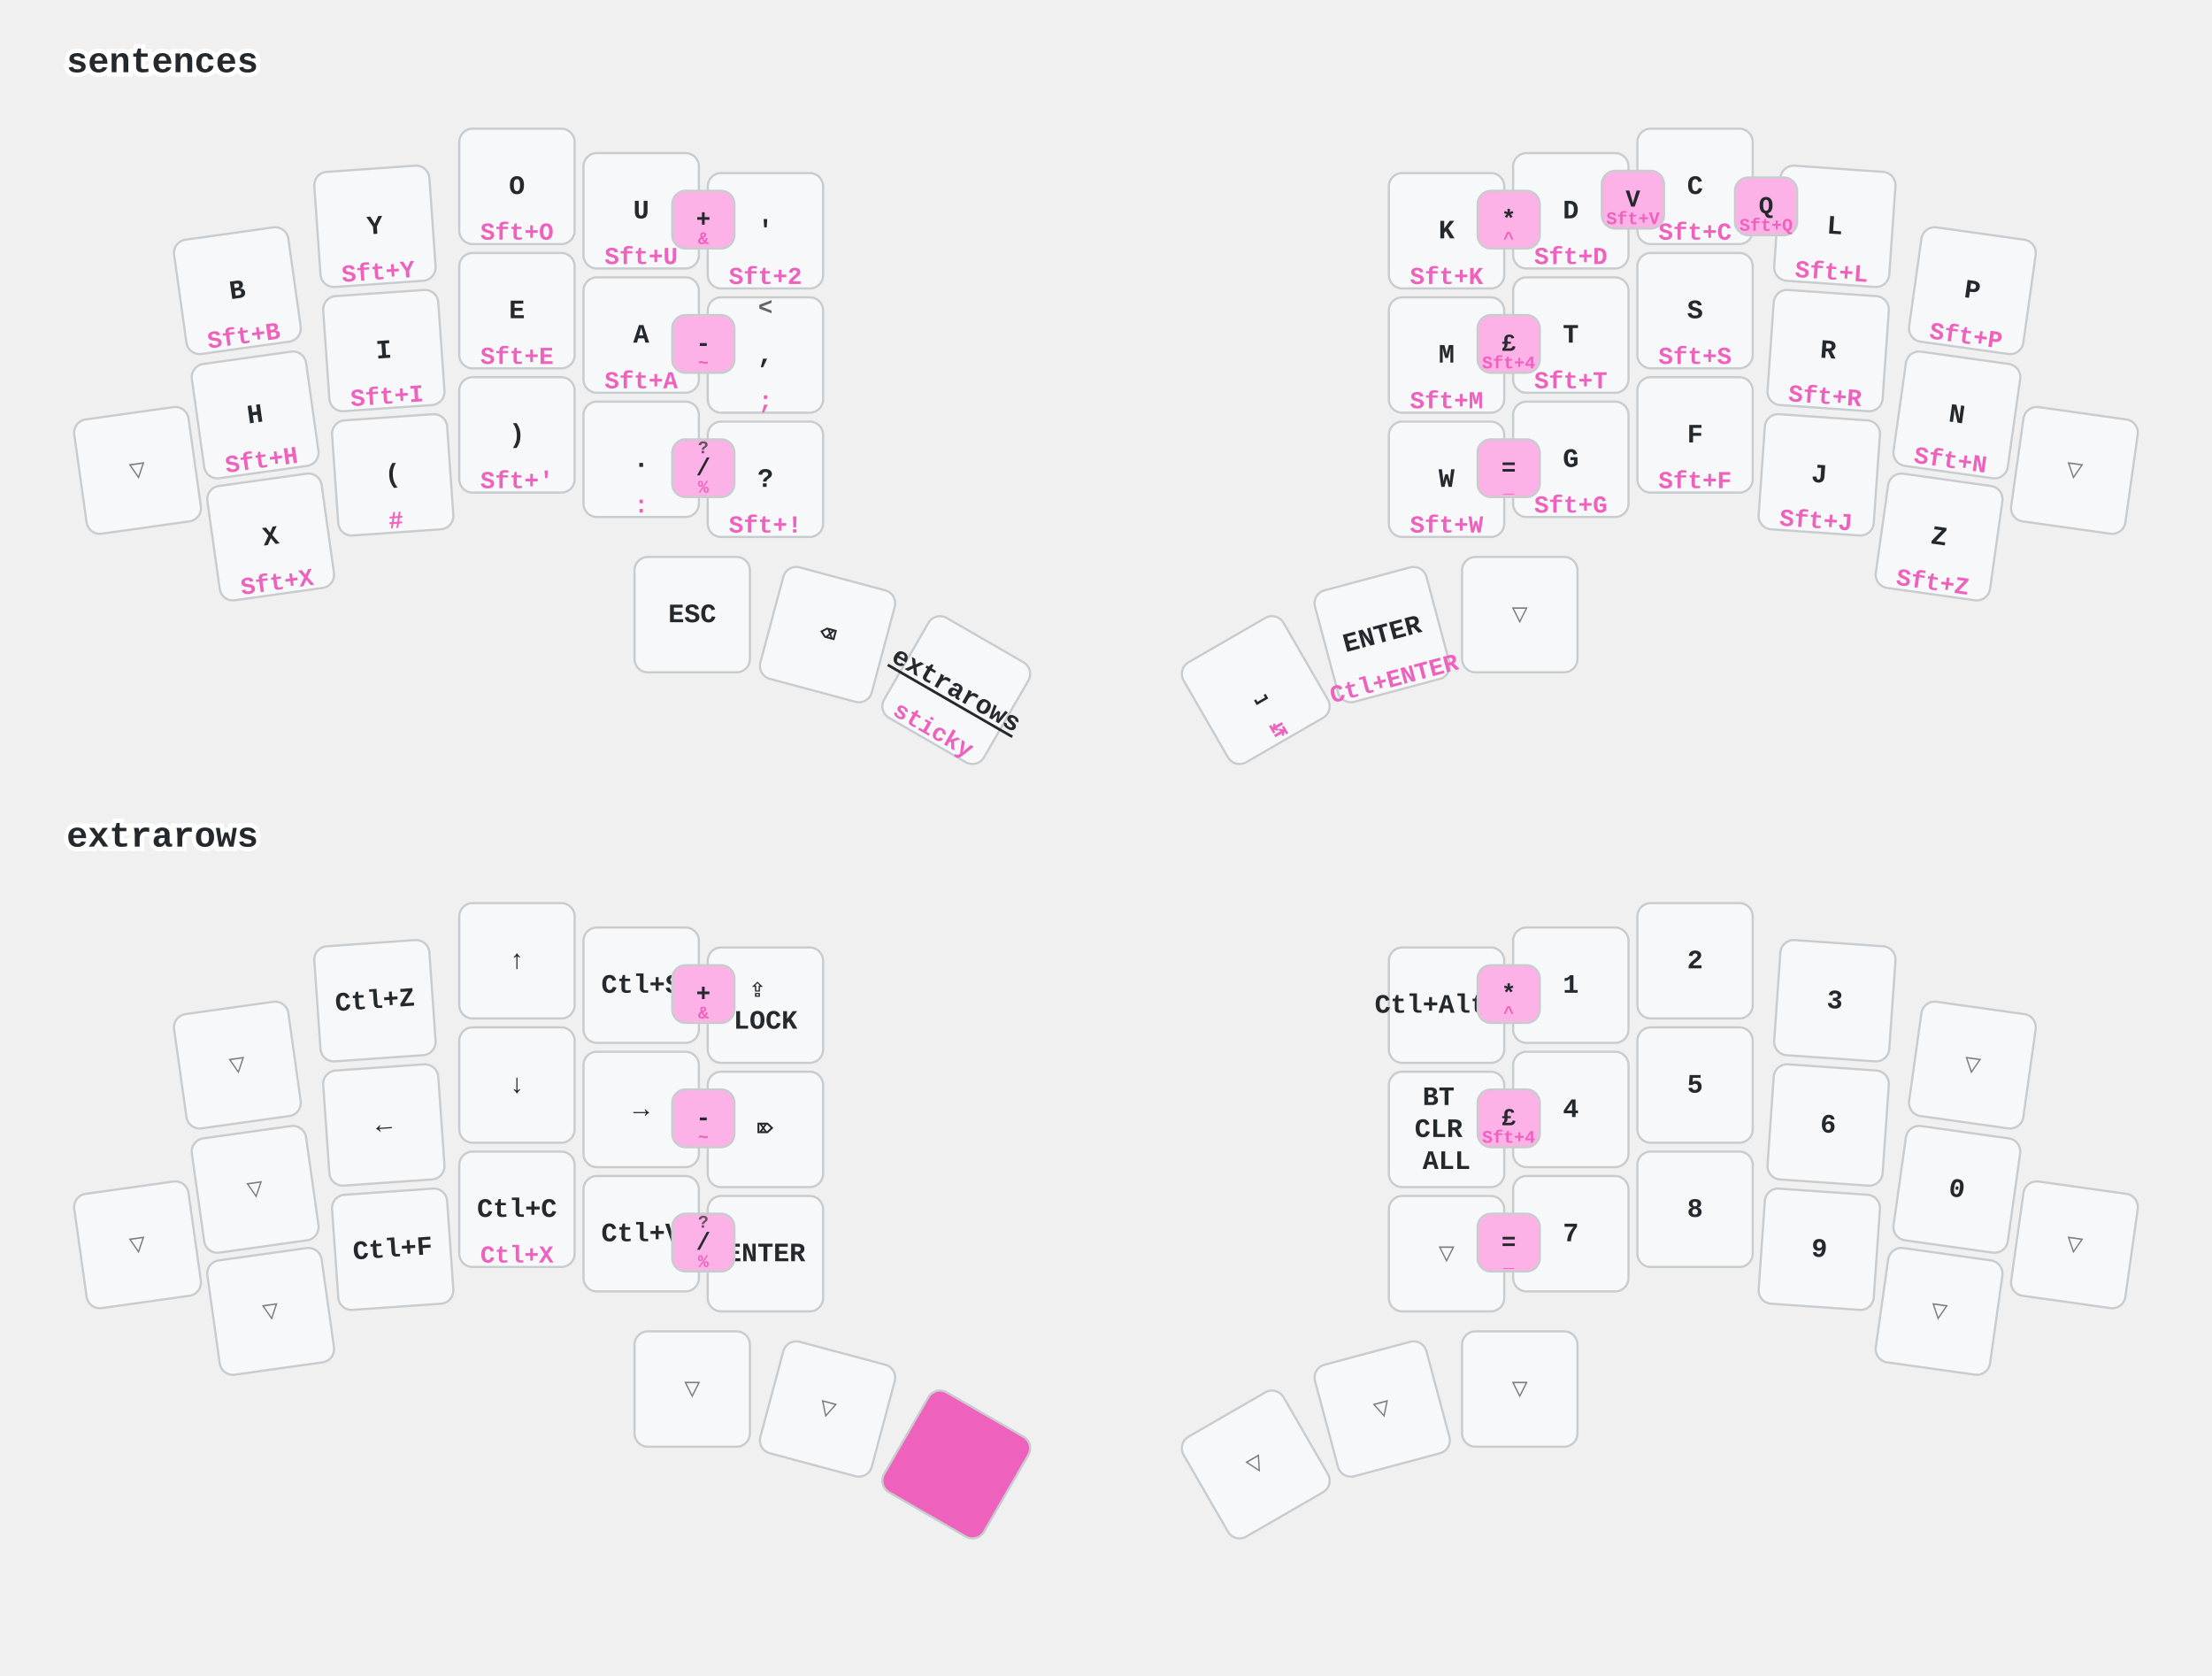
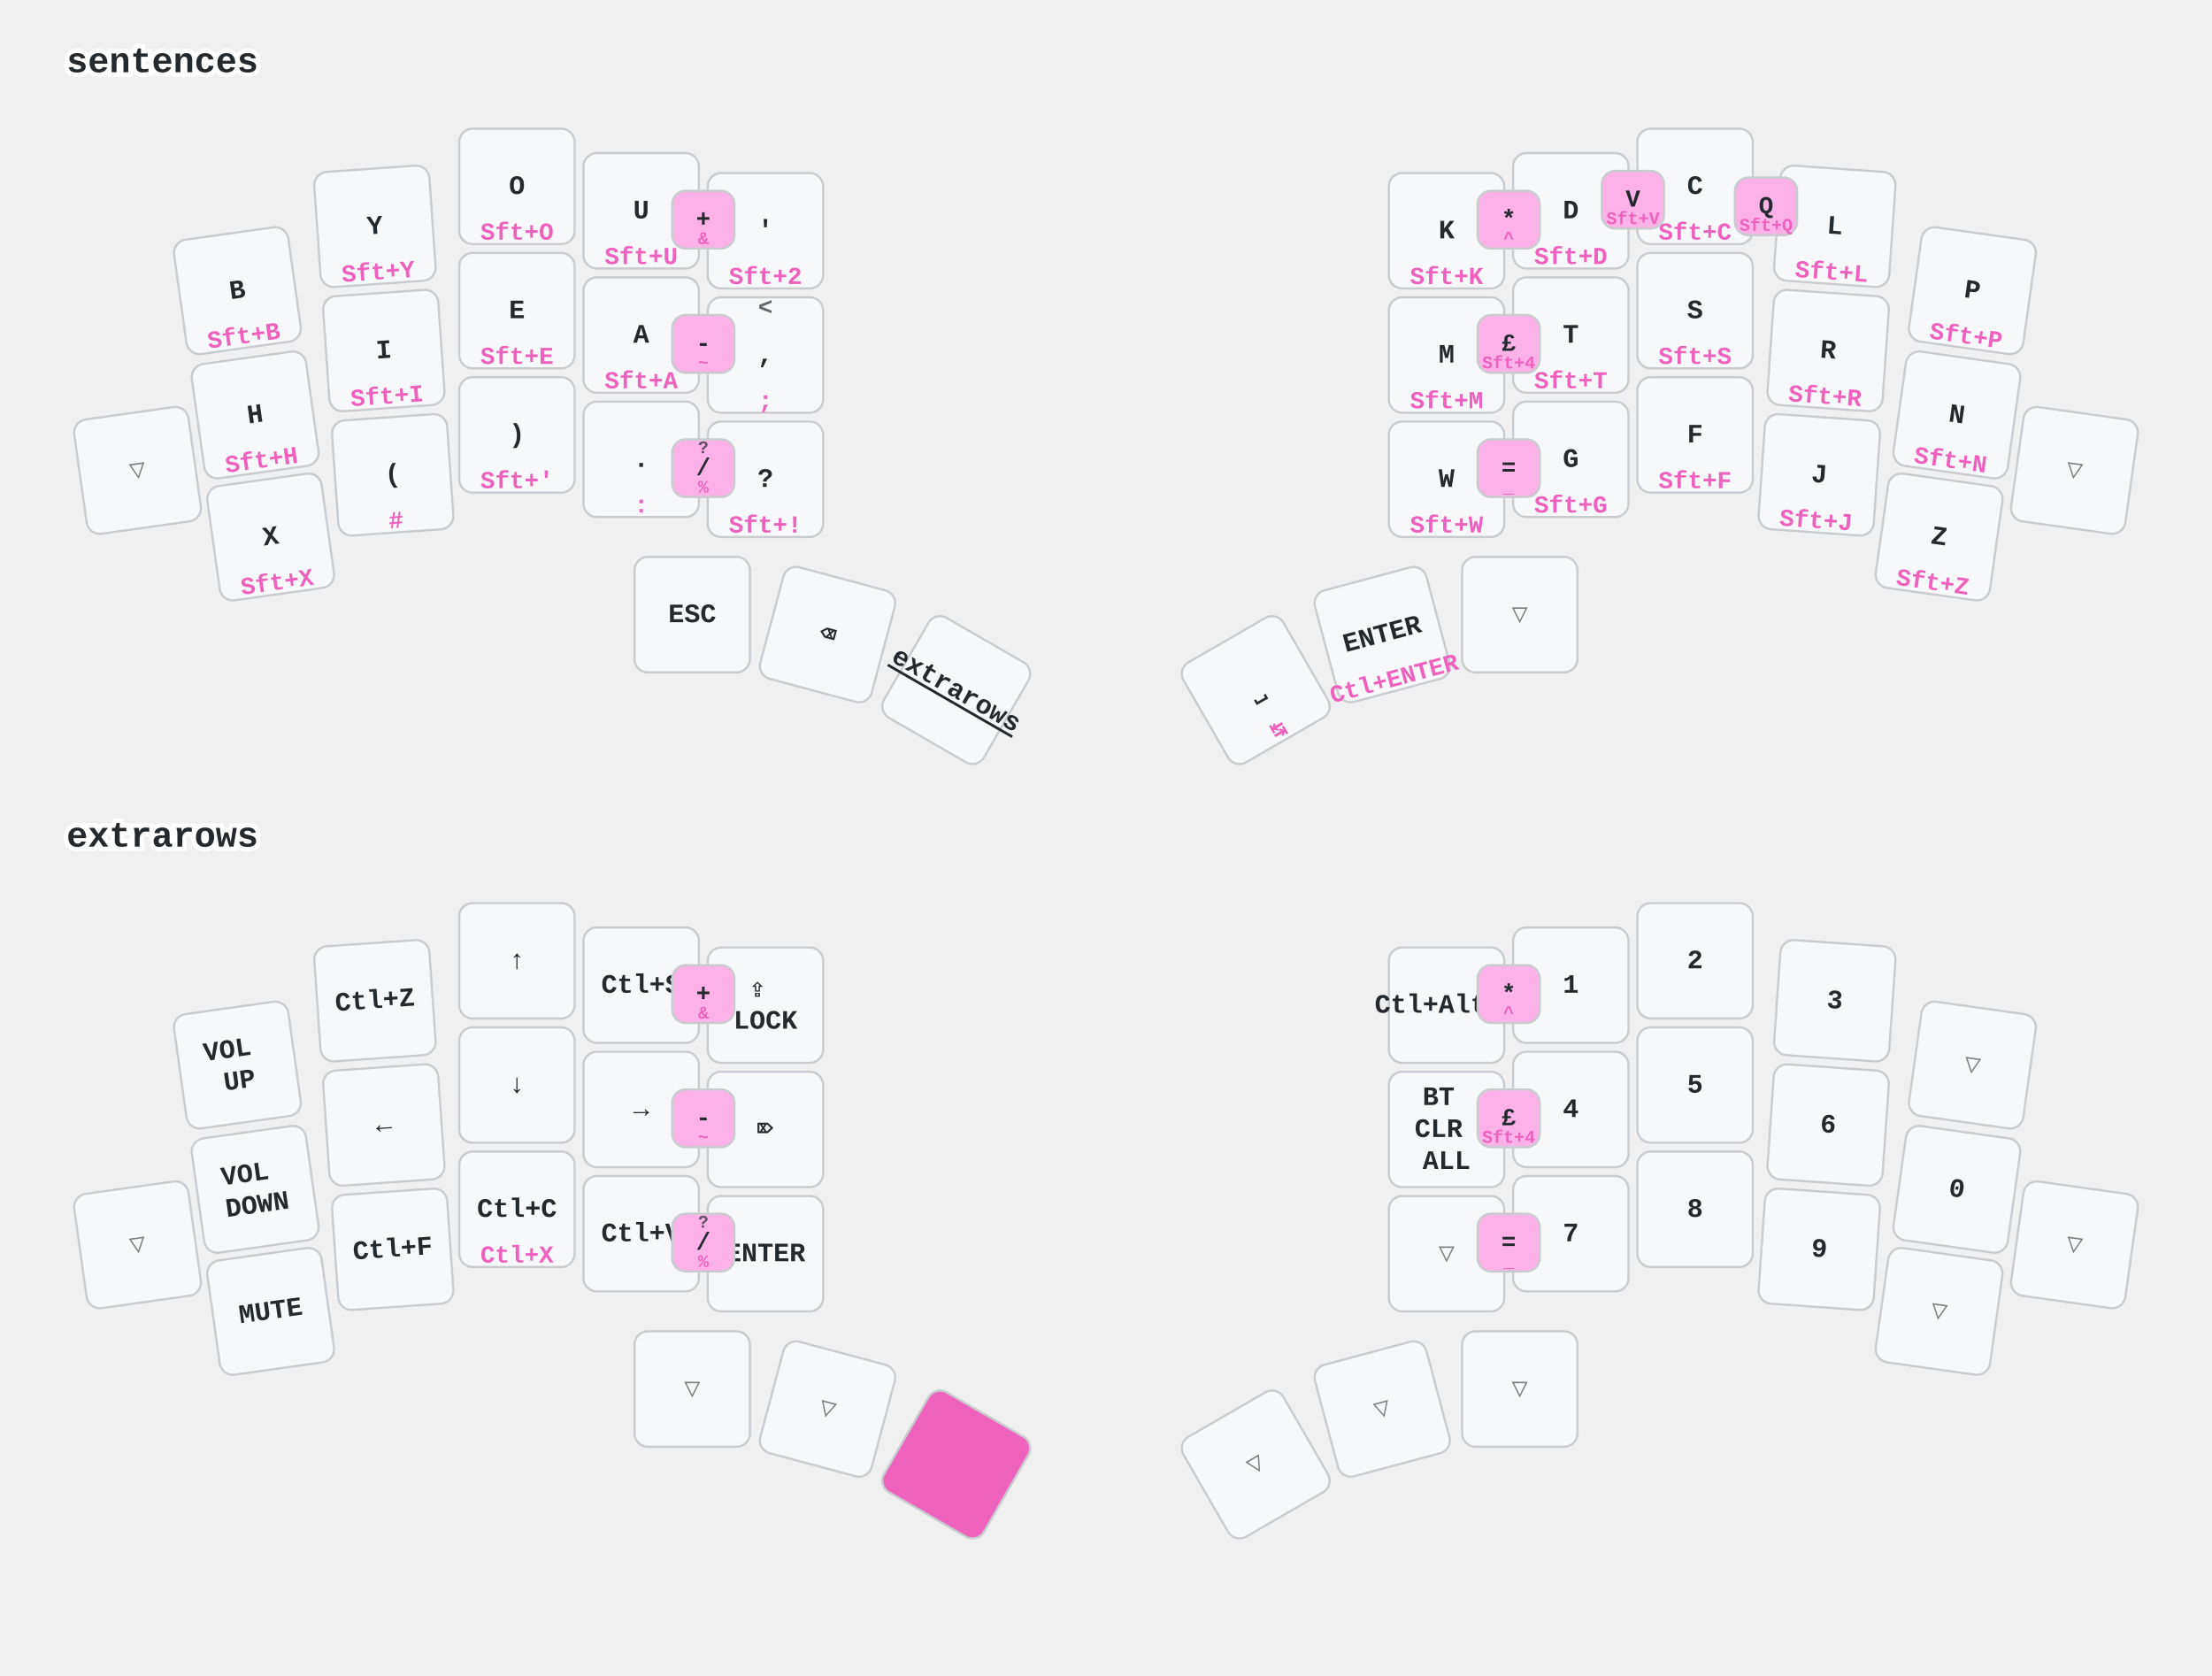
<svg xmlns="http://www.w3.org/2000/svg" width="997" height="755" viewBox="0 0 997 755" class="keymap">
  <style>/* inherit to force styles through use tags */
svg path {
    fill: inherit;
}

/* font and background color specifications */
svg.keymap {
    font-family: SFMono-Regular,Consolas,Liberation Mono,Menlo,monospace;
    font-size: 14px;
    font-kerning: normal;
    text-rendering: optimizeLegibility;
    fill: #24292e;
}

/* default key styling */
rect.key {
    fill: #f6f8fa;
}

rect.key, rect.combo {
    stroke: #c9cccf;
    stroke-width: 1;
}

/* default key side styling, only used is draw_key_sides is set */
rect.side {
    filter: brightness(90%);
}

/* color accent for combo boxes */
rect.combo, rect.combo-separate {
    fill: #cdf;
}

/* color accent for held keys */
rect.held, rect.combo.held {
    fill: #fdd;
}

/* color accent for ghost (optional) keys */
rect.ghost, rect.combo.ghost {
    stroke-dasharray: 4, 4;
    stroke-width: 2;
}

text {
    text-anchor: middle;
    dominant-baseline: middle;
}

/* styling for layer labels */
text.label {
    font-weight: bold;
    text-anchor: start;
    stroke: white;
    stroke-width: 4;
    paint-order: stroke;
}

/* styling for optional footer */
text.footer {
    text-anchor: end;
    dominant-baseline: auto;
    stroke: white;
    stroke-width: 4;
    paint-order: stroke;
}

/* styling for combo tap, and key non-tap label text */
text.combo, text.hold, text.shifted, text.left, text.right {
    font-size: 11px;
}

text.hold {
    text-anchor: middle;
    dominant-baseline: auto;
}

text.shifted {
    text-anchor: middle;
    dominant-baseline: hanging;
}

text.left {
    text-anchor: start;
}

text.right {
    text-anchor: end;
}

text.layer-activator {
    text-decoration: underline;
}

/* styling for hold/shifted label text in combo box */
text.combo.hold, text.combo.shifted, text.combo.left, text.combo.right {
    font-size: 8px;
}

/* lighter symbol for transparent keys */
text.trans {
    fill: #7b7e81;
}

/* styling for combo dendrons */
path.combo {
    stroke-width: 1;
    stroke: gray;
    fill: none;
}

/* Start Tabler Icons Cleanup */
/* cannot use height/width with glyphs */
.icon-tabler &gt; path {
    fill: inherit;
    stroke: inherit;
    stroke-width: 2;
}
/* hide tabler's default box */
.icon-tabler &gt; path[stroke="none"][fill="none"] {
    visibility: hidden;
}
/* End Tabler Icons Cleanup */

/* font and background color specifications */
    svg.keymap {
      font-family: Ubuntu Mono, Inconsolata, Consolas, Liberation Mono, Menlo, monospace;
      font-size: 12px;
      font-weight: bold;
      text-rendering: optimizeLegibility;
    }

    /* default key styling */
    rect {
        fill: #f6f8fa;
        stroke: #c9cccf;
        stroke-width: 1;
    }

    /* color accent for combo boxes */
    rect.combo {
        fill: #fdb2e7;
    }

    /* color accent for held keys */
    rect.held, rect.combo.held {
        fill: #ee61bd;
    }

    /* color accent for ghost (optional) keys */
    rect.ghost, rect.combo.ghost {
        fill: #ddd;
    }

    text {
        text-anchor: middle;
        dominant-baseline: middle;
    }

    /* styling for layer labels */
    text.label {
        font-weight: bold;
        font-size: 16px;
        text-anchor: start;
        stroke: white;
        fill: #ee61bd
        stroke-width: 2;
        paint-order: stroke;
    }

    /* styling for combo tap, and key hold/shifted label text */
    text.combo, text.hold, text.shifted {
        font-size: 11px;
    }

    text.hold {
        text-anchor: middle;
        dominant-baseline: auto;
        fill: #ee61bd;
    }

    text.shifted {
        text-anchor: middle;
        dominant-baseline: hanging;
        opacity: 0.7;
    }

    /* styling for hold/shifted label text in combo box */
    text.combo.hold, text.combo.shifted {
        font-size: 8px;
    }

    /* styling for combo dendrons */
    path {
        stroke-width: 1;
        stroke: gray;
        fill: none;
    }
    path.combo {
      stroke-dasharray: 4, 4;
      stroke-opacity: 0.3;
    }
    path.combo {
      stroke-dasharray: 4, 4;
      stroke-opacity: 0.3;
    }</style>
  <g transform="translate(30, 0)" class="layer-sentences">
    <text x="0" y="28" class="label" id="sentences">sentences</text>
    <g transform="translate(0, 56)">
      <g transform="translate(77, 75) rotate(-8.0)" class="key keypos-0">
        <rect rx="6" ry="6" x="-26" y="-26" width="52" height="52" class="key" />
        <text x="0" y="0" class="key tap">B</text>
        <text x="0" y="24" class="key hold">Sft+B</text>
      </g>
      <g transform="translate(139, 46) rotate(-4.0)" class="key keypos-1">
        <rect rx="6" ry="6" x="-26" y="-26" width="52" height="52" class="key" />
        <text x="0" y="0" class="key tap">Y</text>
        <text x="0" y="24" class="key hold">Sft+Y</text>
      </g>
      <g transform="translate(203, 28)" class="key keypos-2">
        <rect rx="6" ry="6" x="-26" y="-26" width="52" height="52" class="key" />
        <text x="0" y="0" class="key tap">O</text>
        <text x="0" y="24" class="key hold">Sft+O</text>
      </g>
      <g transform="translate(259, 39)" class="key keypos-3">
        <rect rx="6" ry="6" x="-26" y="-26" width="52" height="52" class="key" />
        <text x="0" y="0" class="key tap">U</text>
        <text x="0" y="24" class="key hold">Sft+U</text>
      </g>
      <g transform="translate(315, 48)" class="key keypos-4">
        <rect rx="6" ry="6" x="-26" y="-26" width="52" height="52" class="key" />
        <text x="0" y="0" class="key tap">'</text>
        <text x="0" y="24" class="key hold">Sft+2</text>
      </g>
      <g transform="translate(622, 48)" class="key keypos-5">
        <rect rx="6" ry="6" x="-26" y="-26" width="52" height="52" class="key" />
        <text x="0" y="0" class="key tap">K</text>
        <text x="0" y="24" class="key hold">Sft+K</text>
      </g>
      <g transform="translate(678, 39)" class="key keypos-6">
        <rect rx="6" ry="6" x="-26" y="-26" width="52" height="52" class="key" />
        <text x="0" y="0" class="key tap">D</text>
        <text x="0" y="24" class="key hold">Sft+D</text>
      </g>
      <g transform="translate(734, 28)" class="key keypos-7">
        <rect rx="6" ry="6" x="-26" y="-26" width="52" height="52" class="key" />
        <text x="0" y="0" class="key tap">C</text>
        <text x="0" y="24" class="key hold">Sft+C</text>
      </g>
      <g transform="translate(797, 46) rotate(4.0)" class="key keypos-8">
        <rect rx="6" ry="6" x="-26" y="-26" width="52" height="52" class="key" />
        <text x="0" y="0" class="key tap">L</text>
        <text x="0" y="24" class="key hold">Sft+L</text>
      </g>
      <g transform="translate(859, 75) rotate(8.0)" class="key keypos-9">
        <rect rx="6" ry="6" x="-26" y="-26" width="52" height="52" class="key" />
        <text x="0" y="0" class="key tap">P</text>
        <text x="0" y="24" class="key hold">Sft+P</text>
      </g>
      <g transform="translate(32, 156) rotate(-8.0)" class="key trans keypos-10">
        <rect rx="6" ry="6" x="-26" y="-26" width="52" height="52" class="key trans" />
        <text x="0" y="0" class="key trans tap">▽</text>
      </g>
      <g transform="translate(85, 131) rotate(-8.0)" class="key keypos-11">
        <rect rx="6" ry="6" x="-26" y="-26" width="52" height="52" class="key" />
        <text x="0" y="0" class="key tap">H</text>
        <text x="0" y="24" class="key hold">Sft+H</text>
      </g>
      <g transform="translate(143, 102) rotate(-4.0)" class="key keypos-12">
        <rect rx="6" ry="6" x="-26" y="-26" width="52" height="52" class="key" />
        <text x="0" y="0" class="key tap">I</text>
        <text x="0" y="24" class="key hold">Sft+I</text>
      </g>
      <g transform="translate(203, 84)" class="key keypos-13">
        <rect rx="6" ry="6" x="-26" y="-26" width="52" height="52" class="key" />
        <text x="0" y="0" class="key tap">E</text>
        <text x="0" y="24" class="key hold">Sft+E</text>
      </g>
      <g transform="translate(259, 95)" class="key keypos-14">
        <rect rx="6" ry="6" x="-26" y="-26" width="52" height="52" class="key" />
        <text x="0" y="0" class="key tap">A</text>
        <text x="0" y="24" class="key hold">Sft+A</text>
      </g>
      <g transform="translate(315, 104)" class="key keypos-15">
        <rect rx="6" ry="6" x="-26" y="-26" width="52" height="52" class="key" />
        <text x="0" y="0" class="key tap">,</text>
        <text x="0" y="24" class="key hold">;</text>
        <text x="0" y="-24" class="key shifted">&lt;</text>
      </g>
      <g transform="translate(622, 104)" class="key keypos-16">
        <rect rx="6" ry="6" x="-26" y="-26" width="52" height="52" class="key" />
        <text x="0" y="0" class="key tap">M</text>
        <text x="0" y="24" class="key hold">Sft+M</text>
      </g>
      <g transform="translate(678, 95)" class="key keypos-17">
        <rect rx="6" ry="6" x="-26" y="-26" width="52" height="52" class="key" />
        <text x="0" y="0" class="key tap">T</text>
        <text x="0" y="24" class="key hold">Sft+T</text>
      </g>
      <g transform="translate(734, 84)" class="key keypos-18">
        <rect rx="6" ry="6" x="-26" y="-26" width="52" height="52" class="key" />
        <text x="0" y="0" class="key tap">S</text>
        <text x="0" y="24" class="key hold">Sft+S</text>
      </g>
      <g transform="translate(794, 102) rotate(4.0)" class="key keypos-19">
        <rect rx="6" ry="6" x="-26" y="-26" width="52" height="52" class="key" />
        <text x="0" y="0" class="key tap">R</text>
        <text x="0" y="24" class="key hold">Sft+R</text>
      </g>
      <g transform="translate(852, 131) rotate(8.0)" class="key keypos-20">
        <rect rx="6" ry="6" x="-26" y="-26" width="52" height="52" class="key" />
        <text x="0" y="0" class="key tap">N</text>
        <text x="0" y="24" class="key hold">Sft+N</text>
      </g>
      <g transform="translate(905, 156) rotate(8.0)" class="key trans keypos-21">
        <rect rx="6" ry="6" x="-26" y="-26" width="52" height="52" class="key trans" />
        <text x="0" y="0" class="key trans tap">▽</text>
      </g>
      <g transform="translate(92, 186) rotate(-8.0)" class="key keypos-22">
        <rect rx="6" ry="6" x="-26" y="-26" width="52" height="52" class="key" />
        <text x="0" y="0" class="key tap">X</text>
        <text x="0" y="24" class="key hold">Sft+X</text>
      </g>
      <g transform="translate(147, 158) rotate(-4.0)" class="key keypos-23">
        <rect rx="6" ry="6" x="-26" y="-26" width="52" height="52" class="key" />
        <text x="0" y="0" class="key tap">(</text>
        <text x="0" y="24" class="key hold">#</text>
      </g>
      <g transform="translate(203, 140)" class="key keypos-24">
        <rect rx="6" ry="6" x="-26" y="-26" width="52" height="52" class="key" />
        <text x="0" y="0" class="key tap">)</text>
        <text x="0" y="24" class="key hold">Sft+'</text>
      </g>
      <g transform="translate(259, 151)" class="key keypos-25">
        <rect rx="6" ry="6" x="-26" y="-26" width="52" height="52" class="key" />
        <text x="0" y="0" class="key tap">.</text>
        <text x="0" y="24" class="key hold">:</text>
      </g>
      <g transform="translate(315, 160)" class="key keypos-26">
        <rect rx="6" ry="6" x="-26" y="-26" width="52" height="52" class="key" />
        <text x="0" y="0" class="key tap">?</text>
        <text x="0" y="24" class="key hold">Sft+!</text>
      </g>
      <g transform="translate(622, 160)" class="key keypos-27">
        <rect rx="6" ry="6" x="-26" y="-26" width="52" height="52" class="key" />
        <text x="0" y="0" class="key tap">W</text>
        <text x="0" y="24" class="key hold">Sft+W</text>
      </g>
      <g transform="translate(678, 151)" class="key keypos-28">
        <rect rx="6" ry="6" x="-26" y="-26" width="52" height="52" class="key" />
        <text x="0" y="0" class="key tap">G</text>
        <text x="0" y="24" class="key hold">Sft+G</text>
      </g>
      <g transform="translate(734, 140)" class="key keypos-29">
        <rect rx="6" ry="6" x="-26" y="-26" width="52" height="52" class="key" />
        <text x="0" y="0" class="key tap">F</text>
        <text x="0" y="24" class="key hold">Sft+F</text>
      </g>
      <g transform="translate(790, 158) rotate(4.0)" class="key keypos-30">
        <rect rx="6" ry="6" x="-26" y="-26" width="52" height="52" class="key" />
        <text x="0" y="0" class="key tap">J</text>
        <text x="0" y="24" class="key hold">Sft+J</text>
      </g>
      <g transform="translate(844, 186) rotate(8.0)" class="key keypos-31">
        <rect rx="6" ry="6" x="-26" y="-26" width="52" height="52" class="key" />
        <text x="0" y="0" class="key tap">Z</text>
        <text x="0" y="24" class="key hold">Sft+Z</text>
      </g>
      <g transform="translate(282, 221)" class="key keypos-32">
        <rect rx="6" ry="6" x="-26" y="-26" width="52" height="52" class="key" />
        <text x="0" y="0" class="key tap">ESC</text>
      </g>
      <g transform="translate(343, 230) rotate(15.0)" class="key keypos-33">
        <rect rx="6" ry="6" x="-26" y="-26" width="52" height="52" class="key" />
        <text x="0" y="0" class="key tap">⌫</text>
      </g>
      <g transform="translate(401, 255) rotate(30.0)" class="key keypos-34">
        <rect rx="6" ry="6" x="-26" y="-26" width="52" height="52" class="key" />
        <a href="#extrarows">
          <text x="0" y="0" class="key tap layer-activator">extrarows</text>
        </a>
-         <text x="0" y="24" class="key hold">sticky</text>
      </g>
      <g transform="translate(536, 255) rotate(-30.0)" class="key keypos-35">
        <rect rx="6" ry="6" x="-26" y="-26" width="52" height="52" class="key" />
        <text x="0" y="0" class="key tap">⎵</text>
        <text x="0" y="24" class="key hold">↹</text>
      </g>
      <g transform="translate(593, 230) rotate(-15.0)" class="key keypos-36">
        <rect rx="6" ry="6" x="-26" y="-26" width="52" height="52" class="key" />
        <text x="0" y="0" class="key tap">ENTER</text>
        <text x="0" y="24" class="key hold">Ctl+ENTER</text>
      </g>
      <g transform="translate(655, 221)" class="key trans keypos-37">
        <rect rx="6" ry="6" x="-26" y="-26" width="52" height="52" class="key trans" />
        <text x="0" y="0" class="key trans tap">▽</text>
      </g>
      <g class="combo combopos-0">
        <rect rx="6" ry="6" x="692" y="21" width="28" height="26" class="combo" />
        <text x="706" y="34" class="combo tap">V</text>
        <text x="706" y="45" class="combo hold">Sft+V</text>
      </g>
      <g class="combo combopos-1">
        <rect rx="6" ry="6" x="752" y="24" width="28" height="26" class="combo" />
        <text x="766" y="37" class="combo tap">Q</text>
        <text x="766" y="48" class="combo hold">Sft+Q</text>
      </g>
      <g class="combo combopos-2">
        <rect rx="6" ry="6" x="273" y="30" width="28" height="26" class="combo" />
        <text x="287" y="43" class="combo tap">+</text>
        <text x="287" y="54" class="combo hold">&amp;</text>
      </g>
      <g class="combo combopos-3">
        <rect rx="6" ry="6" x="273" y="86" width="28" height="26" class="combo" />
        <text x="287" y="99" class="combo tap">-</text>
        <text x="287" y="110" class="combo hold">~</text>
      </g>
      <g class="combo combopos-4">
        <rect rx="6" ry="6" x="273" y="142" width="28" height="26" class="combo" />
        <text x="287" y="155" class="combo tap">/</text>
        <text x="287" y="166" class="combo hold">%</text>
        <text x="287" y="144" class="combo shifted">?</text>
      </g>
      <g class="combo combopos-5">
        <rect rx="6" ry="6" x="636" y="30" width="28" height="26" class="combo" />
        <text x="650" y="43" class="combo tap">*</text>
        <text x="650" y="54" class="combo hold">^</text>
      </g>
      <g class="combo combopos-6">
        <rect rx="6" ry="6" x="636" y="86" width="28" height="26" class="combo" />
        <text x="650" y="99" class="combo tap">£</text>
        <text x="650" y="110" class="combo hold">Sft+4</text>
      </g>
      <g class="combo combopos-7">
        <rect rx="6" ry="6" x="636" y="142" width="28" height="26" class="combo" />
        <text x="650" y="155" class="combo tap">=</text>
        <text x="650" y="166" class="combo hold">_</text>
      </g>
    </g>
  </g>
  <g transform="translate(30, 349)" class="layer-extrarows">
    <text x="0" y="28" class="label" id="extrarows">extrarows</text>
    <g transform="translate(0, 56)">
-       <g transform="translate(77, 75) rotate(-8.0)" class="key trans keypos-0">
-         <rect rx="6" ry="6" x="-26" y="-26" width="52" height="52" class="key trans" />
-         <text x="0" y="0" class="key trans tap">▽</text>
+       <g transform="translate(77, 75) rotate(-8.0)" class="key keypos-0">
+         <rect rx="6" ry="6" x="-26" y="-26" width="52" height="52" class="key" />
+         <text x="0" y="0" class="key tap">
+           <tspan x="0" dy="-0.6em">VOL</tspan>
+           <tspan x="0" dy="1.2em">UP</tspan>
+         </text>
      </g>
      <g transform="translate(139, 46) rotate(-4.0)" class="key keypos-1">
        <rect rx="6" ry="6" x="-26" y="-26" width="52" height="52" class="key" />
        <text x="0" y="0" class="key tap">Ctl+Z</text>
      </g>
      <g transform="translate(203, 28)" class="key keypos-2">
        <rect rx="6" ry="6" x="-26" y="-26" width="52" height="52" class="key" />
        <text x="0" y="0" class="key tap">↑</text>
      </g>
      <g transform="translate(259, 39)" class="key keypos-3">
        <rect rx="6" ry="6" x="-26" y="-26" width="52" height="52" class="key" />
        <text x="0" y="0" class="key tap">Ctl+S</text>
      </g>
      <g transform="translate(315, 48)" class="key keypos-4">
        <rect rx="6" ry="6" x="-26" y="-26" width="52" height="52" class="key" />
        <text x="0" y="0" class="key tap">
          <tspan x="0" dy="-0.6em">⇪</tspan>
          <tspan x="0" dy="1.2em">LOCK</tspan>
        </text>
      </g>
      <g transform="translate(622, 48)" class="key keypos-5">
        <rect rx="6" ry="6" x="-26" y="-26" width="52" height="52" class="key" />
        <text x="0" y="0" class="key tap">Ctl+Alt+⌦</text>
      </g>
      <g transform="translate(678, 39)" class="key keypos-6">
        <rect rx="6" ry="6" x="-26" y="-26" width="52" height="52" class="key" />
        <text x="0" y="0" class="key tap">1</text>
      </g>
      <g transform="translate(734, 28)" class="key keypos-7">
        <rect rx="6" ry="6" x="-26" y="-26" width="52" height="52" class="key" />
        <text x="0" y="0" class="key tap">2</text>
      </g>
      <g transform="translate(797, 46) rotate(4.0)" class="key keypos-8">
        <rect rx="6" ry="6" x="-26" y="-26" width="52" height="52" class="key" />
        <text x="0" y="0" class="key tap">3</text>
      </g>
      <g transform="translate(859, 75) rotate(8.0)" class="key trans keypos-9">
        <rect rx="6" ry="6" x="-26" y="-26" width="52" height="52" class="key trans" />
        <text x="0" y="0" class="key trans tap">▽</text>
      </g>
      <g transform="translate(32, 156) rotate(-8.0)" class="key trans keypos-10">
        <rect rx="6" ry="6" x="-26" y="-26" width="52" height="52" class="key trans" />
        <text x="0" y="0" class="key trans tap">▽</text>
      </g>
-       <g transform="translate(85, 131) rotate(-8.0)" class="key trans keypos-11">
-         <rect rx="6" ry="6" x="-26" y="-26" width="52" height="52" class="key trans" />
-         <text x="0" y="0" class="key trans tap">▽</text>
+       <g transform="translate(85, 131) rotate(-8.0)" class="key keypos-11">
+         <rect rx="6" ry="6" x="-26" y="-26" width="52" height="52" class="key" />
+         <text x="0" y="0" class="key tap">
+           <tspan x="0" dy="-0.6em">VOL</tspan>
+           <tspan x="0" dy="1.2em">DOWN</tspan>
+         </text>
      </g>
      <g transform="translate(143, 102) rotate(-4.0)" class="key keypos-12">
        <rect rx="6" ry="6" x="-26" y="-26" width="52" height="52" class="key" />
        <text x="0" y="0" class="key tap">←</text>
      </g>
      <g transform="translate(203, 84)" class="key keypos-13">
        <rect rx="6" ry="6" x="-26" y="-26" width="52" height="52" class="key" />
        <text x="0" y="0" class="key tap">↓</text>
      </g>
      <g transform="translate(259, 95)" class="key keypos-14">
        <rect rx="6" ry="6" x="-26" y="-26" width="52" height="52" class="key" />
        <text x="0" y="0" class="key tap">→</text>
      </g>
      <g transform="translate(315, 104)" class="key keypos-15">
        <rect rx="6" ry="6" x="-26" y="-26" width="52" height="52" class="key" />
        <text x="0" y="0" class="key tap">⌦</text>
      </g>
      <g transform="translate(622, 104)" class="key keypos-16">
        <rect rx="6" ry="6" x="-26" y="-26" width="52" height="52" class="key" />
        <text x="0" y="0" class="key tap">
          <tspan x="0" dy="-1.2em">BT</tspan>
          <tspan x="0" dy="1.2em">CLR</tspan>
          <tspan x="0" dy="1.2em">ALL</tspan>
        </text>
      </g>
      <g transform="translate(678, 95)" class="key keypos-17">
        <rect rx="6" ry="6" x="-26" y="-26" width="52" height="52" class="key" />
        <text x="0" y="0" class="key tap">4</text>
      </g>
      <g transform="translate(734, 84)" class="key keypos-18">
        <rect rx="6" ry="6" x="-26" y="-26" width="52" height="52" class="key" />
        <text x="0" y="0" class="key tap">5</text>
      </g>
      <g transform="translate(794, 102) rotate(4.0)" class="key keypos-19">
        <rect rx="6" ry="6" x="-26" y="-26" width="52" height="52" class="key" />
        <text x="0" y="0" class="key tap">6</text>
      </g>
      <g transform="translate(852, 131) rotate(8.0)" class="key keypos-20">
        <rect rx="6" ry="6" x="-26" y="-26" width="52" height="52" class="key" />
        <text x="0" y="0" class="key tap">0</text>
      </g>
      <g transform="translate(905, 156) rotate(8.0)" class="key trans keypos-21">
        <rect rx="6" ry="6" x="-26" y="-26" width="52" height="52" class="key trans" />
        <text x="0" y="0" class="key trans tap">▽</text>
      </g>
-       <g transform="translate(92, 186) rotate(-8.0)" class="key trans keypos-22">
-         <rect rx="6" ry="6" x="-26" y="-26" width="52" height="52" class="key trans" />
-         <text x="0" y="0" class="key trans tap">▽</text>
+       <g transform="translate(92, 186) rotate(-8.0)" class="key keypos-22">
+         <rect rx="6" ry="6" x="-26" y="-26" width="52" height="52" class="key" />
+         <text x="0" y="0" class="key tap">MUTE</text>
      </g>
      <g transform="translate(147, 158) rotate(-4.0)" class="key keypos-23">
        <rect rx="6" ry="6" x="-26" y="-26" width="52" height="52" class="key" />
        <text x="0" y="0" class="key tap">Ctl+F</text>
      </g>
      <g transform="translate(203, 140)" class="key keypos-24">
        <rect rx="6" ry="6" x="-26" y="-26" width="52" height="52" class="key" />
        <text x="0" y="0" class="key tap">Ctl+C</text>
        <text x="0" y="24" class="key hold">Ctl+X</text>
      </g>
      <g transform="translate(259, 151)" class="key keypos-25">
        <rect rx="6" ry="6" x="-26" y="-26" width="52" height="52" class="key" />
        <text x="0" y="0" class="key tap">Ctl+V</text>
      </g>
      <g transform="translate(315, 160)" class="key keypos-26">
        <rect rx="6" ry="6" x="-26" y="-26" width="52" height="52" class="key" />
        <text x="0" y="0" class="key tap">ENTER</text>
      </g>
      <g transform="translate(622, 160)" class="key trans keypos-27">
        <rect rx="6" ry="6" x="-26" y="-26" width="52" height="52" class="key trans" />
        <text x="0" y="0" class="key trans tap">▽</text>
      </g>
      <g transform="translate(678, 151)" class="key keypos-28">
        <rect rx="6" ry="6" x="-26" y="-26" width="52" height="52" class="key" />
        <text x="0" y="0" class="key tap">7</text>
      </g>
      <g transform="translate(734, 140)" class="key keypos-29">
        <rect rx="6" ry="6" x="-26" y="-26" width="52" height="52" class="key" />
        <text x="0" y="0" class="key tap">8</text>
      </g>
      <g transform="translate(790, 158) rotate(4.0)" class="key keypos-30">
        <rect rx="6" ry="6" x="-26" y="-26" width="52" height="52" class="key" />
        <text x="0" y="0" class="key tap">9</text>
      </g>
      <g transform="translate(844, 186) rotate(8.0)" class="key trans keypos-31">
        <rect rx="6" ry="6" x="-26" y="-26" width="52" height="52" class="key trans" />
        <text x="0" y="0" class="key trans tap">▽</text>
      </g>
      <g transform="translate(282, 221)" class="key trans keypos-32">
        <rect rx="6" ry="6" x="-26" y="-26" width="52" height="52" class="key trans" />
        <text x="0" y="0" class="key trans tap">▽</text>
      </g>
      <g transform="translate(343, 230) rotate(15.0)" class="key trans keypos-33">
        <rect rx="6" ry="6" x="-26" y="-26" width="52" height="52" class="key trans" />
        <text x="0" y="0" class="key trans tap">▽</text>
      </g>
      <g transform="translate(401, 255) rotate(30.0)" class="key held keypos-34">
        <rect rx="6" ry="6" x="-26" y="-26" width="52" height="52" class="key held" />
      </g>
      <g transform="translate(536, 255) rotate(-30.0)" class="key trans keypos-35">
        <rect rx="6" ry="6" x="-26" y="-26" width="52" height="52" class="key trans" />
        <text x="0" y="0" class="key trans tap">▽</text>
      </g>
      <g transform="translate(593, 230) rotate(-15.0)" class="key trans keypos-36">
        <rect rx="6" ry="6" x="-26" y="-26" width="52" height="52" class="key trans" />
        <text x="0" y="0" class="key trans tap">▽</text>
      </g>
      <g transform="translate(655, 221)" class="key trans keypos-37">
        <rect rx="6" ry="6" x="-26" y="-26" width="52" height="52" class="key trans" />
        <text x="0" y="0" class="key trans tap">▽</text>
      </g>
      <g class="combo combopos-0">
        <rect rx="6" ry="6" x="273" y="30" width="28" height="26" class="combo" />
        <text x="287" y="43" class="combo tap">+</text>
        <text x="287" y="54" class="combo hold">&amp;</text>
      </g>
      <g class="combo combopos-1">
        <rect rx="6" ry="6" x="273" y="86" width="28" height="26" class="combo" />
        <text x="287" y="99" class="combo tap">-</text>
        <text x="287" y="110" class="combo hold">~</text>
      </g>
      <g class="combo combopos-2">
        <rect rx="6" ry="6" x="273" y="142" width="28" height="26" class="combo" />
        <text x="287" y="155" class="combo tap">/</text>
        <text x="287" y="166" class="combo hold">%</text>
        <text x="287" y="144" class="combo shifted">?</text>
      </g>
      <g class="combo combopos-3">
        <rect rx="6" ry="6" x="636" y="30" width="28" height="26" class="combo" />
        <text x="650" y="43" class="combo tap">*</text>
        <text x="650" y="54" class="combo hold">^</text>
      </g>
      <g class="combo combopos-4">
        <rect rx="6" ry="6" x="636" y="86" width="28" height="26" class="combo" />
        <text x="650" y="99" class="combo tap">£</text>
        <text x="650" y="110" class="combo hold">Sft+4</text>
      </g>
      <g class="combo combopos-5">
        <rect rx="6" ry="6" x="636" y="142" width="28" height="26" class="combo" />
        <text x="650" y="155" class="combo tap">=</text>
        <text x="650" y="166" class="combo hold">_</text>
      </g>
    </g>
  </g>
</svg>
